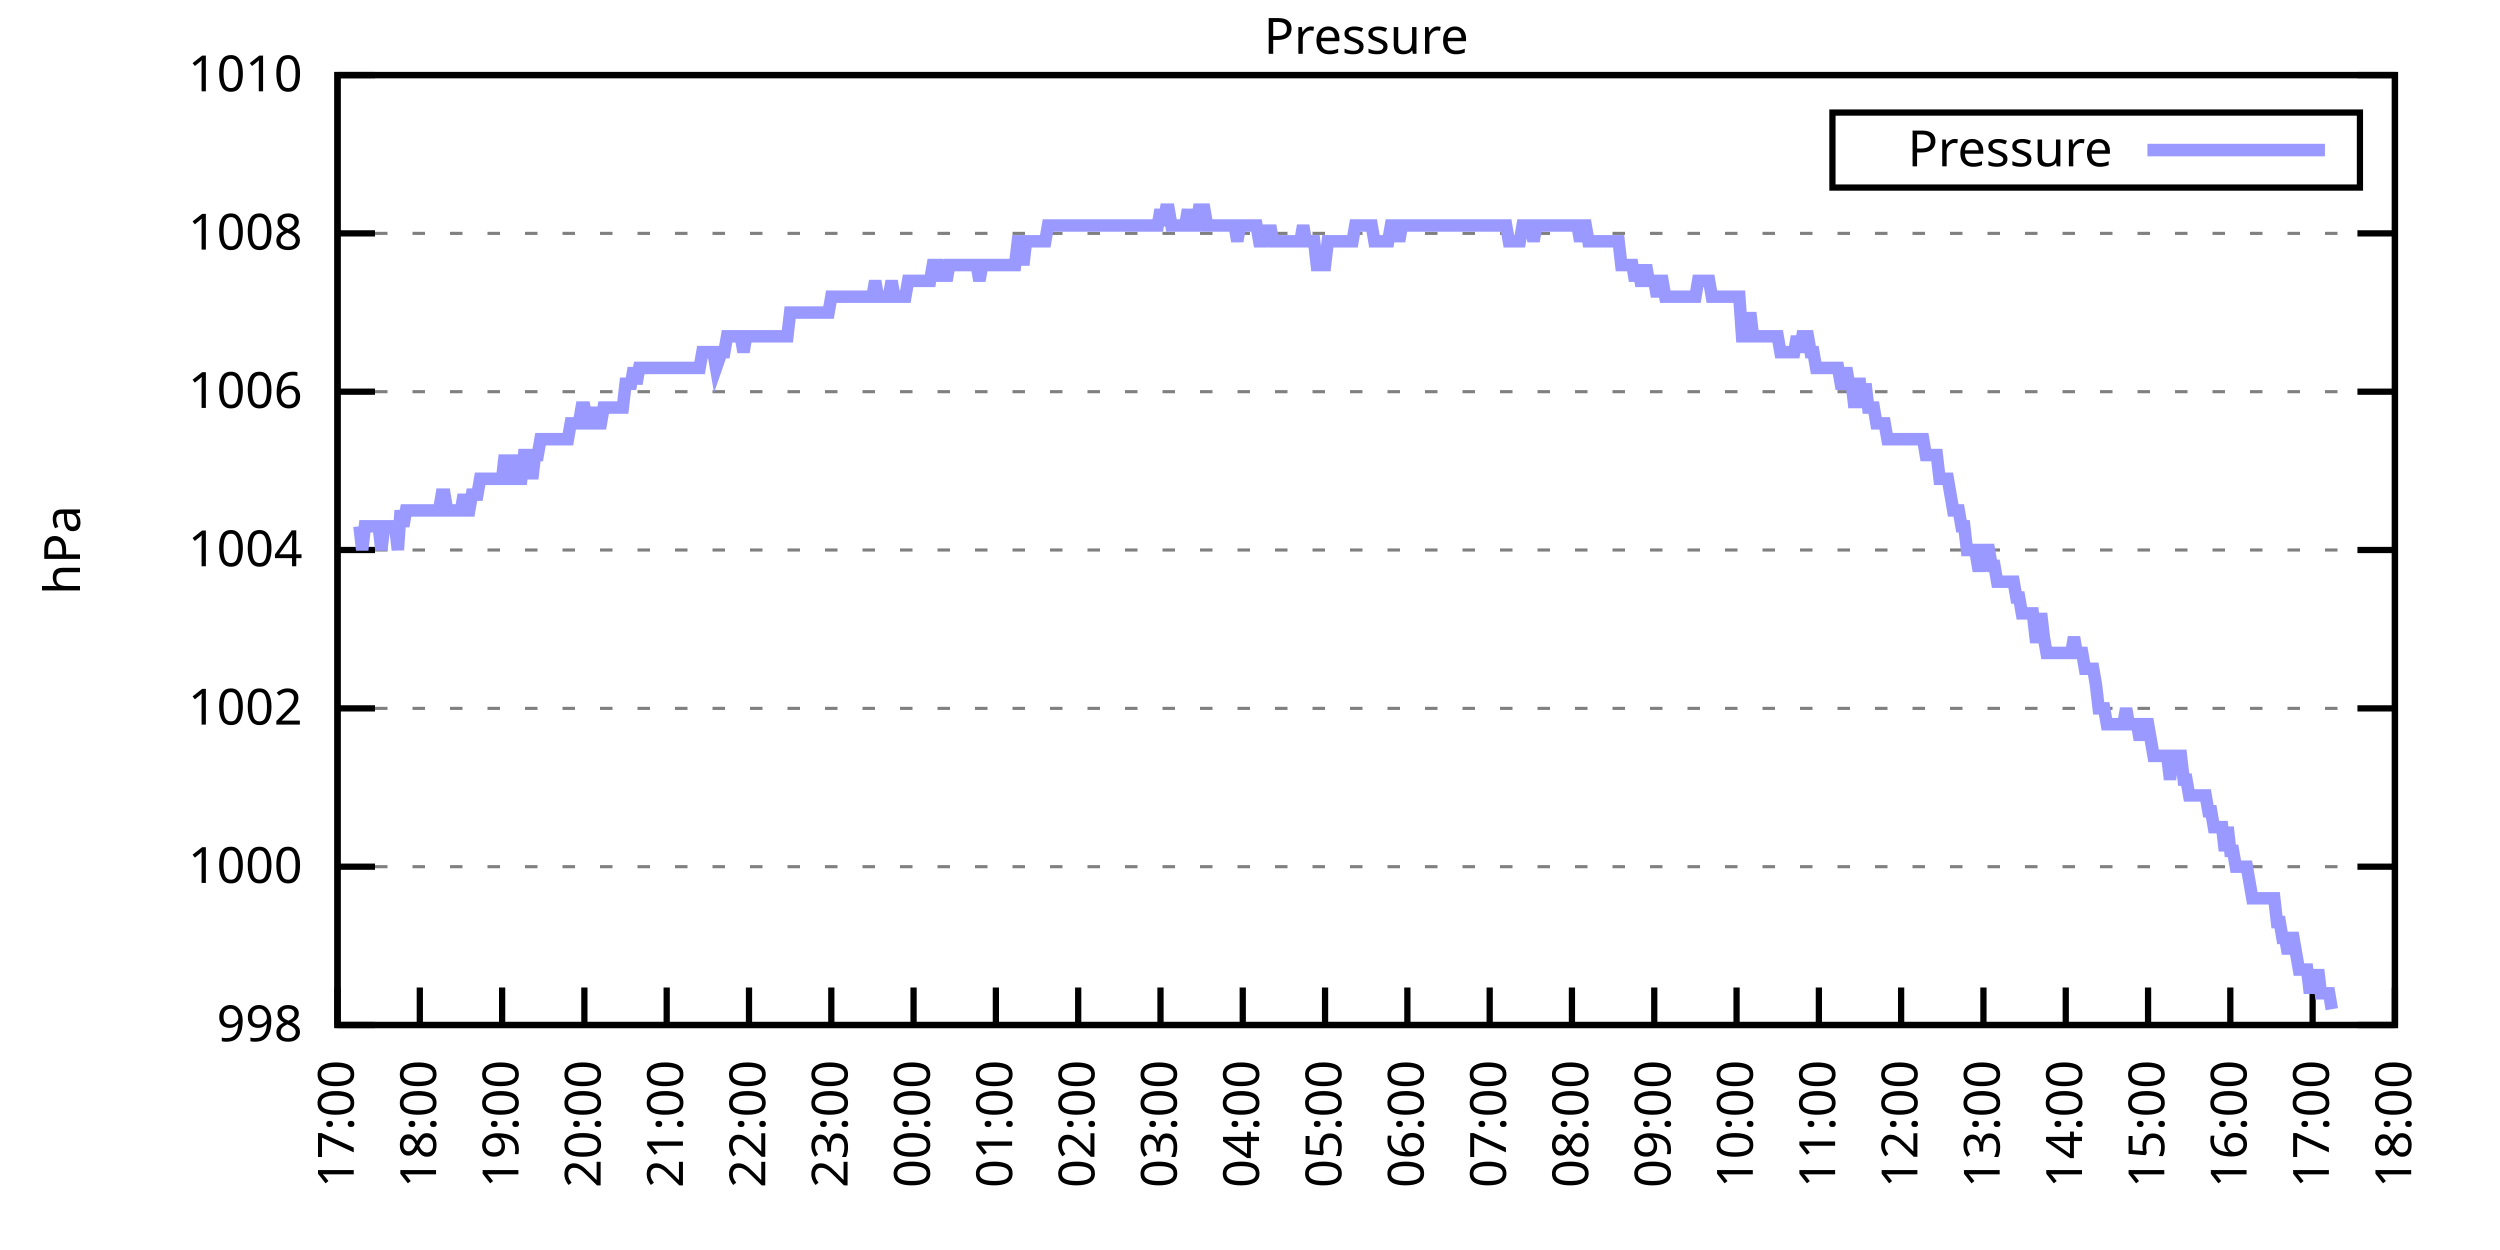
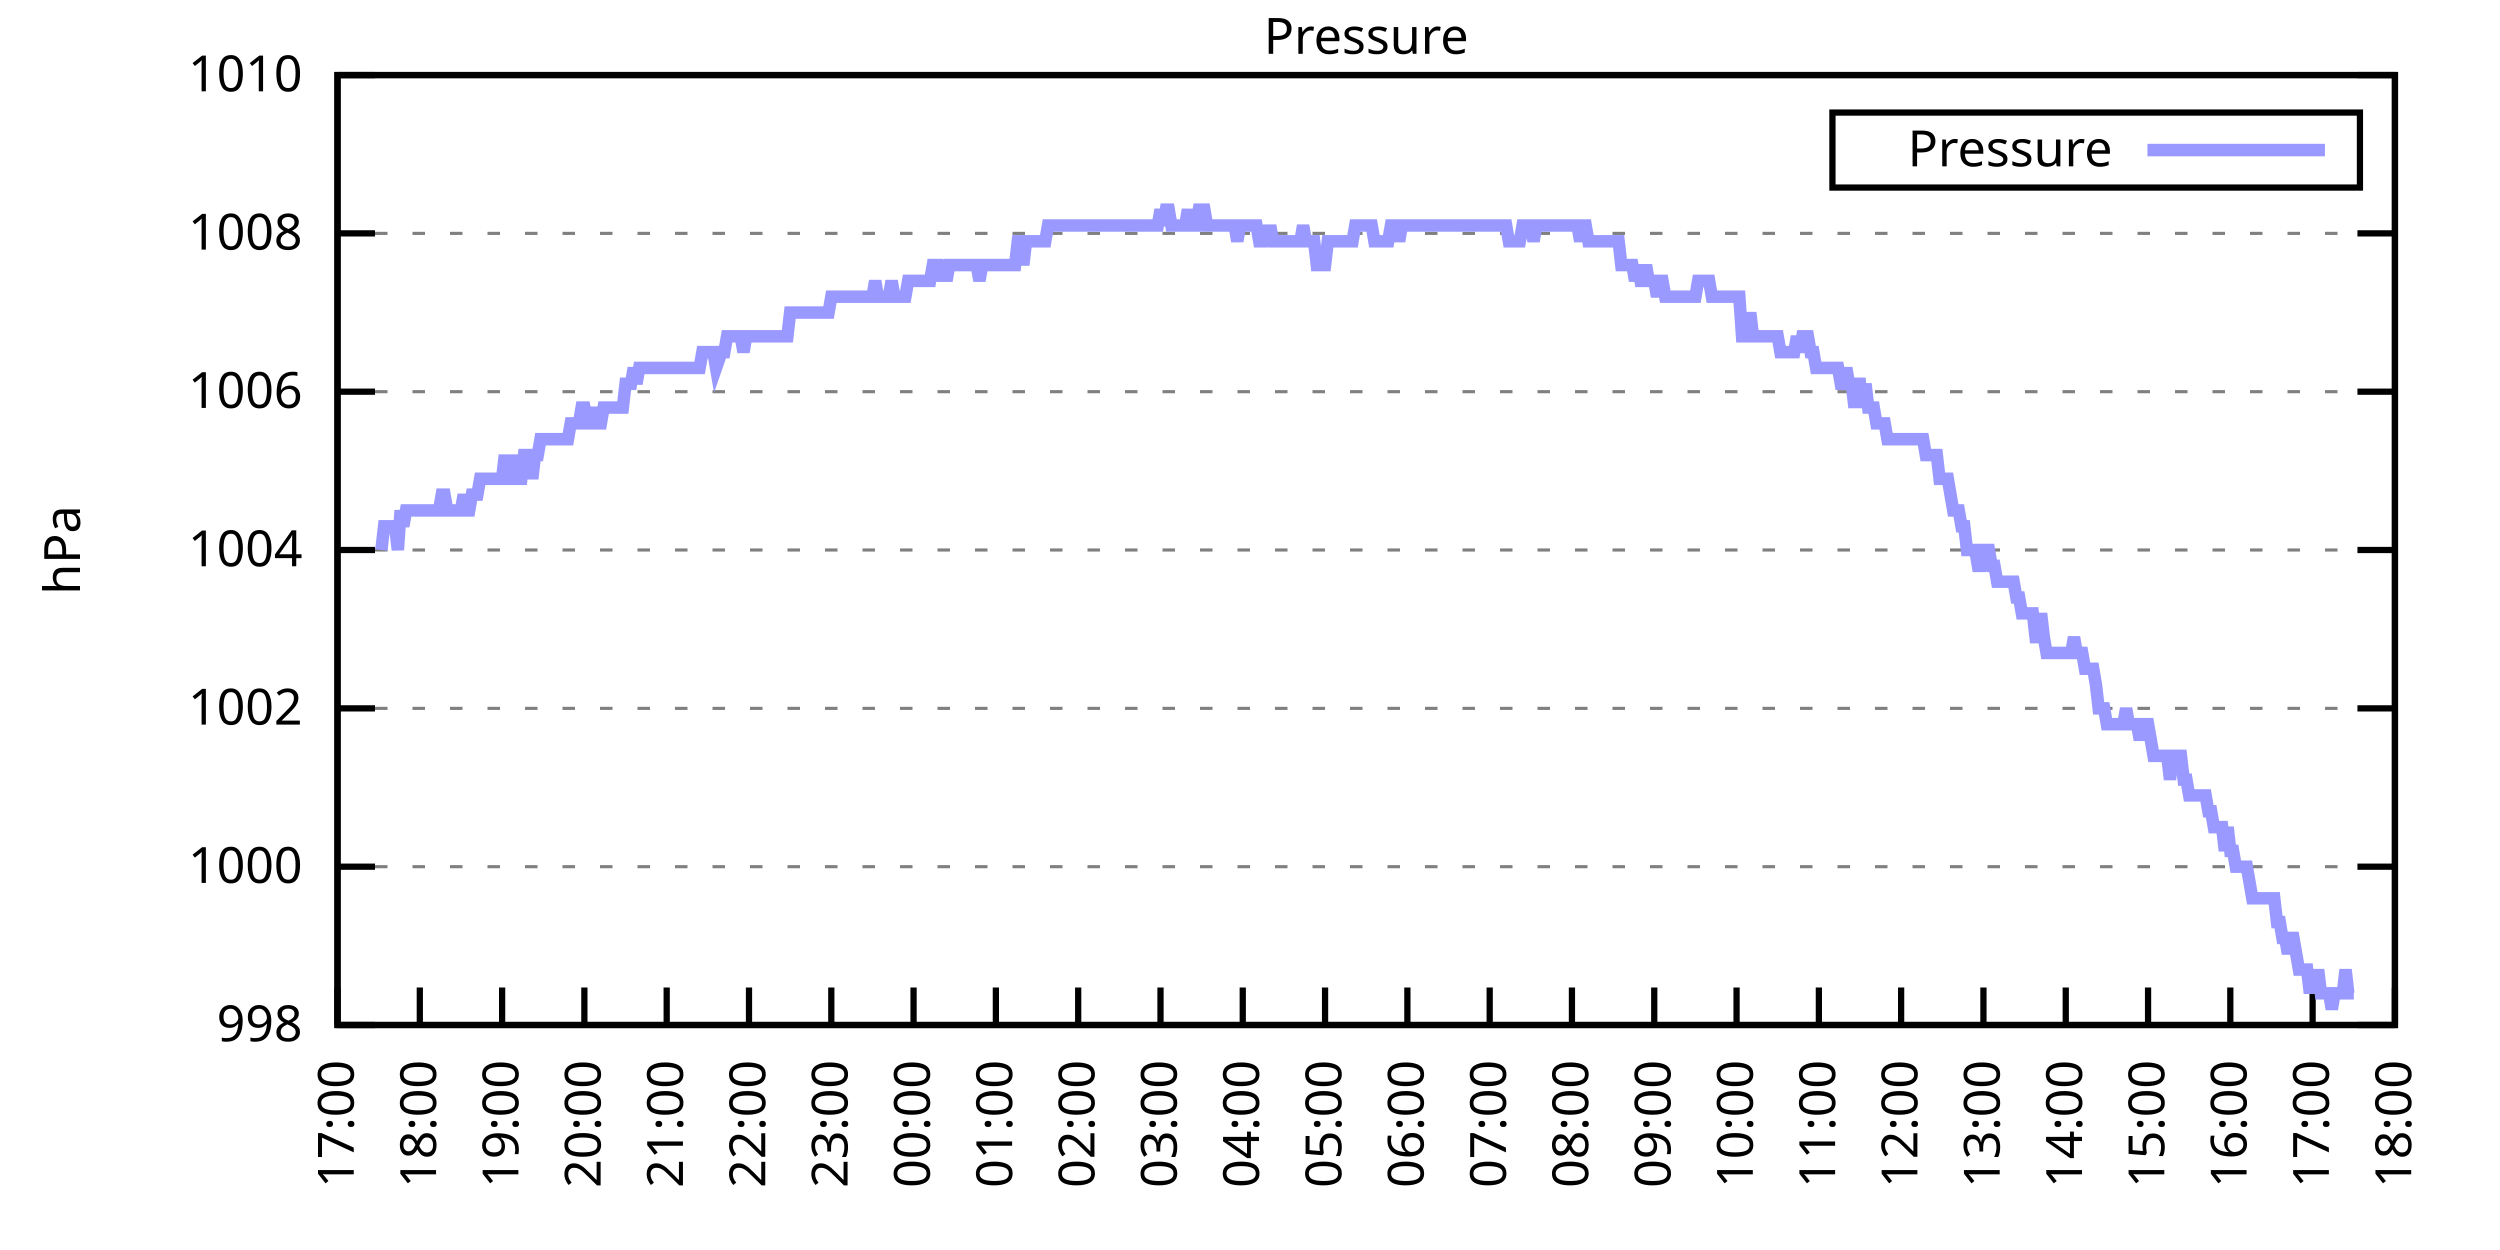
<svg xmlns="http://www.w3.org/2000/svg" xmlns:xlink="http://www.w3.org/1999/xlink" width="400" height="200" viewBox="0 0 400 200">
  <g id="gnuplot_canvas">
    <rect x="0" y="0" width="400" height="200" fill="none" />
    <defs>
      <circle id="gpDot" r="0.5" stroke-width="0.5" stroke="currentColor" />
      <path id="gpPt0" stroke-width="0.333" stroke="currentColor" d="M-1,0 h2 M0,-1 v2" />
      <path id="gpPt1" stroke-width="0.333" stroke="currentColor" d="M-1,-1 L1,1 M1,-1 L-1,1" />
      <path id="gpPt2" stroke-width="0.333" stroke="currentColor" d="M-1,0 L1,0 M0,-1 L0,1 M-1,-1 L1,1 M-1,1 L1,-1" />
      <rect id="gpPt3" stroke-width="0.333" stroke="currentColor" x="-1" y="-1" width="2" height="2" />
      <rect id="gpPt4" stroke-width="0.333" stroke="currentColor" fill="currentColor" x="-1" y="-1" width="2" height="2" />
      <circle id="gpPt5" stroke-width="0.333" stroke="currentColor" cx="0" cy="0" r="1" />
      <use xlink:href="#gpPt5" id="gpPt6" fill="currentColor" stroke="none" />
      <path id="gpPt7" stroke-width="0.333" stroke="currentColor" d="M0,-1.33 L-1.33,0.67 L1.33,0.67 z" />
      <use xlink:href="#gpPt7" id="gpPt8" fill="currentColor" stroke="none" />
      <use xlink:href="#gpPt7" id="gpPt9" stroke="currentColor" transform="rotate(180)" />
      <use xlink:href="#gpPt9" id="gpPt10" fill="currentColor" stroke="none" />
      <use xlink:href="#gpPt3" id="gpPt11" stroke="currentColor" transform="rotate(45)" />
      <use xlink:href="#gpPt11" id="gpPt12" fill="currentColor" stroke="none" />
      <path id="gpPt13" stroke-width="0.333" stroke="currentColor" d="M0,1.330 L1.265,0.411 L0.782,-1.067 L-0.782,-1.076 L-1.265,0.411 z" />
      <use xlink:href="#gpPt13" id="gpPt14" fill="currentColor" stroke="none" />
      <filter id="textbox" filterUnits="objectBoundingBox" x="0" y="0" height="1" width="1">
        <feFlood flood-color="white" flood-opacity="1" result="bgnd" />
        <feComposite in="SourceGraphic" in2="bgnd" operator="atop" />
      </filter>
      <filter id="greybox" filterUnits="objectBoundingBox" x="0" y="0" height="1" width="1">
        <feFlood flood-color="lightgrey" flood-opacity="1" result="grey" />
        <feComposite in="SourceGraphic" in2="grey" operator="atop" />
      </filter>
    </defs>
    <g fill="none" color="white" stroke="currentColor" stroke-width="1.00" stroke-linecap="butt" stroke-linejoin="miter">
</g>
    <g fill="none" color="black" stroke="currentColor" stroke-width="1.00" stroke-linecap="butt" stroke-linejoin="miter">
      <g stroke="none" shape-rendering="crispEdges">
        <polygon fill="rgb(255, 255, 255)" points="54.00,164.00 383.18,164.00 383.18,12.02 54.00,12.02 " />
      </g>
    </g>
    <g fill="none" color="black" stroke="currentColor" stroke-width="1.00" stroke-linecap="butt" stroke-linejoin="miter">
</g>
    <g fill="none" color="black" stroke="black" stroke-width="0.50" stroke-linecap="butt" stroke-linejoin="miter">
</g>
    <g fill="none" color="gray" stroke="currentColor" stroke-width="0.50" stroke-linecap="butt" stroke-linejoin="miter">
      <path stroke="gray" stroke-dasharray="2,4" class="gridline" d="M54.00,164.00 L383.19,164.00  " />
    </g>
    <g fill="none" color="gray" stroke="gray" stroke-width="1.00" stroke-linecap="butt" stroke-linejoin="miter">
</g>
    <g fill="none" color="black" stroke="currentColor" stroke-width="1.00" stroke-linecap="butt" stroke-linejoin="miter">
      <path stroke="black" d="M54.00,164.00 L60.00,164.00 M383.19,164.00 L377.19,164.00  " />
      <g transform="translate(48.40,166.60)" stroke="none" fill="black" font-family="Sans" font-size="8.00" text-anchor="end">
        <text>
          <tspan font-family="Sans"> 998</tspan>
        </text>
      </g>
    </g>
    <g fill="none" color="black" stroke="currentColor" stroke-width="1.00" stroke-linecap="butt" stroke-linejoin="miter">
</g>
    <g fill="none" color="black" stroke="black" stroke-width="0.50" stroke-linecap="butt" stroke-linejoin="miter">
</g>
    <g fill="none" color="gray" stroke="currentColor" stroke-width="0.50" stroke-linecap="butt" stroke-linejoin="miter">
      <path stroke="gray" stroke-dasharray="2,4" class="gridline" d="M54.00,138.67 L383.19,138.67  " />
    </g>
    <g fill="none" color="gray" stroke="gray" stroke-width="1.00" stroke-linecap="butt" stroke-linejoin="miter">
</g>
    <g fill="none" color="black" stroke="currentColor" stroke-width="1.00" stroke-linecap="butt" stroke-linejoin="miter">
      <path stroke="black" d="M54.00,138.67 L60.00,138.67 M383.19,138.67 L377.19,138.67  " />
      <g transform="translate(48.40,141.27)" stroke="none" fill="black" font-family="Sans" font-size="8.00" text-anchor="end">
        <text>
          <tspan font-family="Sans"> 1000</tspan>
        </text>
      </g>
    </g>
    <g fill="none" color="black" stroke="currentColor" stroke-width="1.00" stroke-linecap="butt" stroke-linejoin="miter">
</g>
    <g fill="none" color="black" stroke="black" stroke-width="0.50" stroke-linecap="butt" stroke-linejoin="miter">
</g>
    <g fill="none" color="gray" stroke="currentColor" stroke-width="0.50" stroke-linecap="butt" stroke-linejoin="miter">
      <path stroke="gray" stroke-dasharray="2,4" class="gridline" d="M54.00,113.34 L383.19,113.34  " />
    </g>
    <g fill="none" color="gray" stroke="gray" stroke-width="1.00" stroke-linecap="butt" stroke-linejoin="miter">
</g>
    <g fill="none" color="black" stroke="currentColor" stroke-width="1.00" stroke-linecap="butt" stroke-linejoin="miter">
      <path stroke="black" d="M54.00,113.34 L60.00,113.34 M383.19,113.34 L377.19,113.34  " />
      <g transform="translate(48.40,115.94)" stroke="none" fill="black" font-family="Sans" font-size="8.00" text-anchor="end">
        <text>
          <tspan font-family="Sans"> 1002</tspan>
        </text>
      </g>
    </g>
    <g fill="none" color="black" stroke="currentColor" stroke-width="1.00" stroke-linecap="butt" stroke-linejoin="miter">
</g>
    <g fill="none" color="black" stroke="black" stroke-width="0.50" stroke-linecap="butt" stroke-linejoin="miter">
</g>
    <g fill="none" color="gray" stroke="currentColor" stroke-width="0.50" stroke-linecap="butt" stroke-linejoin="miter">
      <path stroke="gray" stroke-dasharray="2,4" class="gridline" d="M54.00,88.00 L383.19,88.00  " />
    </g>
    <g fill="none" color="gray" stroke="gray" stroke-width="1.00" stroke-linecap="butt" stroke-linejoin="miter">
</g>
    <g fill="none" color="black" stroke="currentColor" stroke-width="1.00" stroke-linecap="butt" stroke-linejoin="miter">
      <path stroke="black" d="M54.00,88.00 L60.00,88.00 M383.19,88.00 L377.19,88.00  " />
      <g transform="translate(48.40,90.60)" stroke="none" fill="black" font-family="Sans" font-size="8.00" text-anchor="end">
        <text>
          <tspan font-family="Sans"> 1004</tspan>
        </text>
      </g>
    </g>
    <g fill="none" color="black" stroke="currentColor" stroke-width="1.00" stroke-linecap="butt" stroke-linejoin="miter">
</g>
    <g fill="none" color="black" stroke="black" stroke-width="0.50" stroke-linecap="butt" stroke-linejoin="miter">
</g>
    <g fill="none" color="gray" stroke="currentColor" stroke-width="0.50" stroke-linecap="butt" stroke-linejoin="miter">
      <path stroke="gray" stroke-dasharray="2,4" class="gridline" d="M54.00,62.67 L383.19,62.67  " />
    </g>
    <g fill="none" color="gray" stroke="gray" stroke-width="1.00" stroke-linecap="butt" stroke-linejoin="miter">
</g>
    <g fill="none" color="black" stroke="currentColor" stroke-width="1.00" stroke-linecap="butt" stroke-linejoin="miter">
      <path stroke="black" d="M54.00,62.67 L60.00,62.67 M383.19,62.67 L377.19,62.67  " />
      <g transform="translate(48.40,65.27)" stroke="none" fill="black" font-family="Sans" font-size="8.00" text-anchor="end">
        <text>
          <tspan font-family="Sans"> 1006</tspan>
        </text>
      </g>
    </g>
    <g fill="none" color="black" stroke="currentColor" stroke-width="1.00" stroke-linecap="butt" stroke-linejoin="miter">
</g>
    <g fill="none" color="black" stroke="black" stroke-width="0.50" stroke-linecap="butt" stroke-linejoin="miter">
</g>
    <g fill="none" color="gray" stroke="currentColor" stroke-width="0.50" stroke-linecap="butt" stroke-linejoin="miter">
      <path stroke="gray" stroke-dasharray="2,4" class="gridline" d="M54.00,37.34 L383.19,37.34  " />
    </g>
    <g fill="none" color="gray" stroke="gray" stroke-width="1.00" stroke-linecap="butt" stroke-linejoin="miter">
</g>
    <g fill="none" color="black" stroke="currentColor" stroke-width="1.00" stroke-linecap="butt" stroke-linejoin="miter">
      <path stroke="black" d="M54.00,37.34 L60.00,37.34 M383.19,37.34 L377.19,37.34  " />
      <g transform="translate(48.40,39.94)" stroke="none" fill="black" font-family="Sans" font-size="8.00" text-anchor="end">
        <text>
          <tspan font-family="Sans"> 1008</tspan>
        </text>
      </g>
    </g>
    <g fill="none" color="black" stroke="currentColor" stroke-width="1.00" stroke-linecap="butt" stroke-linejoin="miter">
</g>
    <g fill="none" color="black" stroke="black" stroke-width="0.50" stroke-linecap="butt" stroke-linejoin="miter">
</g>
    <g fill="none" color="gray" stroke="currentColor" stroke-width="0.50" stroke-linecap="butt" stroke-linejoin="miter">
      <path stroke="gray" stroke-dasharray="2,4" class="gridline" d="M54.00,12.01 L383.19,12.01  " />
    </g>
    <g fill="none" color="gray" stroke="gray" stroke-width="1.00" stroke-linecap="butt" stroke-linejoin="miter">
</g>
    <g fill="none" color="black" stroke="currentColor" stroke-width="1.00" stroke-linecap="butt" stroke-linejoin="miter">
      <path stroke="black" d="M54.00,12.01 L60.00,12.01 M383.19,12.01 L377.19,12.01  " />
      <g transform="translate(48.40,14.61)" stroke="none" fill="black" font-family="Sans" font-size="8.00" text-anchor="end">
        <text>
          <tspan font-family="Sans"> 1010</tspan>
        </text>
      </g>
    </g>
    <g fill="none" color="black" stroke="currentColor" stroke-width="1.00" stroke-linecap="butt" stroke-linejoin="miter">
      <path stroke="black" d="M54.00,164.00 L54.00,158.00  " />
      <g transform="translate(56.60,169.60) rotate(270.00)" stroke="none" fill="black" font-family="Sans" font-size="8.00" text-anchor="end">
        <text>
          <tspan font-family="Sans">17:00</tspan>
        </text>
      </g>
    </g>
    <g fill="none" color="black" stroke="currentColor" stroke-width="1.00" stroke-linecap="butt" stroke-linejoin="miter">
      <path stroke="black" d="M67.17,164.00 L67.17,158.00  " />
      <g transform="translate(69.77,169.60) rotate(270.00)" stroke="none" fill="black" font-family="Sans" font-size="8.00" text-anchor="end">
        <text>
          <tspan font-family="Sans">18:00</tspan>
        </text>
      </g>
    </g>
    <g fill="none" color="black" stroke="currentColor" stroke-width="1.00" stroke-linecap="butt" stroke-linejoin="miter">
      <path stroke="black" d="M80.34,164.00 L80.34,158.00  " />
      <g transform="translate(82.94,169.60) rotate(270.00)" stroke="none" fill="black" font-family="Sans" font-size="8.00" text-anchor="end">
        <text>
          <tspan font-family="Sans">19:00</tspan>
        </text>
      </g>
    </g>
    <g fill="none" color="black" stroke="currentColor" stroke-width="1.00" stroke-linecap="butt" stroke-linejoin="miter">
      <path stroke="black" d="M93.50,164.00 L93.50,158.00  " />
      <g transform="translate(96.10,169.60) rotate(270.00)" stroke="none" fill="black" font-family="Sans" font-size="8.00" text-anchor="end">
        <text>
          <tspan font-family="Sans">20:00</tspan>
        </text>
      </g>
    </g>
    <g fill="none" color="black" stroke="currentColor" stroke-width="1.00" stroke-linecap="butt" stroke-linejoin="miter">
      <path stroke="black" d="M106.67,164.00 L106.67,158.00  " />
      <g transform="translate(109.27,169.60) rotate(270.00)" stroke="none" fill="black" font-family="Sans" font-size="8.00" text-anchor="end">
        <text>
          <tspan font-family="Sans">21:00</tspan>
        </text>
      </g>
    </g>
    <g fill="none" color="black" stroke="currentColor" stroke-width="1.00" stroke-linecap="butt" stroke-linejoin="miter">
      <path stroke="black" d="M119.84,164.00 L119.84,158.00  " />
      <g transform="translate(122.44,169.60) rotate(270.00)" stroke="none" fill="black" font-family="Sans" font-size="8.00" text-anchor="end">
        <text>
          <tspan font-family="Sans">22:00</tspan>
        </text>
      </g>
    </g>
    <g fill="none" color="black" stroke="currentColor" stroke-width="1.00" stroke-linecap="butt" stroke-linejoin="miter">
      <path stroke="black" d="M133.01,164.00 L133.01,158.00  " />
      <g transform="translate(135.61,169.60) rotate(270.00)" stroke="none" fill="black" font-family="Sans" font-size="8.00" text-anchor="end">
        <text>
          <tspan font-family="Sans">23:00</tspan>
        </text>
      </g>
    </g>
    <g fill="none" color="black" stroke="currentColor" stroke-width="1.00" stroke-linecap="butt" stroke-linejoin="miter">
      <path stroke="black" d="M146.17,164.00 L146.17,158.00  " />
      <g transform="translate(148.77,169.60) rotate(270.00)" stroke="none" fill="black" font-family="Sans" font-size="8.00" text-anchor="end">
        <text>
          <tspan font-family="Sans">00:00</tspan>
        </text>
      </g>
    </g>
    <g fill="none" color="black" stroke="currentColor" stroke-width="1.00" stroke-linecap="butt" stroke-linejoin="miter">
      <path stroke="black" d="M159.34,164.00 L159.34,158.00  " />
      <g transform="translate(161.94,169.60) rotate(270.00)" stroke="none" fill="black" font-family="Sans" font-size="8.00" text-anchor="end">
        <text>
          <tspan font-family="Sans">01:00</tspan>
        </text>
      </g>
    </g>
    <g fill="none" color="black" stroke="currentColor" stroke-width="1.00" stroke-linecap="butt" stroke-linejoin="miter">
      <path stroke="black" d="M172.51,164.00 L172.51,158.00  " />
      <g transform="translate(175.11,169.60) rotate(270.00)" stroke="none" fill="black" font-family="Sans" font-size="8.00" text-anchor="end">
        <text>
          <tspan font-family="Sans">02:00</tspan>
        </text>
      </g>
    </g>
    <g fill="none" color="black" stroke="currentColor" stroke-width="1.00" stroke-linecap="butt" stroke-linejoin="miter">
      <path stroke="black" d="M185.68,164.00 L185.68,158.00  " />
      <g transform="translate(188.28,169.60) rotate(270.00)" stroke="none" fill="black" font-family="Sans" font-size="8.00" text-anchor="end">
        <text>
          <tspan font-family="Sans">03:00</tspan>
        </text>
      </g>
    </g>
    <g fill="none" color="black" stroke="currentColor" stroke-width="1.00" stroke-linecap="butt" stroke-linejoin="miter">
      <path stroke="black" d="M198.84,164.00 L198.84,158.00  " />
      <g transform="translate(201.44,169.60) rotate(270.00)" stroke="none" fill="black" font-family="Sans" font-size="8.00" text-anchor="end">
        <text>
          <tspan font-family="Sans">04:00</tspan>
        </text>
      </g>
    </g>
    <g fill="none" color="black" stroke="currentColor" stroke-width="1.00" stroke-linecap="butt" stroke-linejoin="miter">
      <path stroke="black" d="M212.01,164.00 L212.01,158.00  " />
      <g transform="translate(214.61,169.60) rotate(270.00)" stroke="none" fill="black" font-family="Sans" font-size="8.00" text-anchor="end">
        <text>
          <tspan font-family="Sans">05:00</tspan>
        </text>
      </g>
    </g>
    <g fill="none" color="black" stroke="currentColor" stroke-width="1.00" stroke-linecap="butt" stroke-linejoin="miter">
      <path stroke="black" d="M225.18,164.00 L225.18,158.00  " />
      <g transform="translate(227.78,169.60) rotate(270.00)" stroke="none" fill="black" font-family="Sans" font-size="8.00" text-anchor="end">
        <text>
          <tspan font-family="Sans">06:00</tspan>
        </text>
      </g>
    </g>
    <g fill="none" color="black" stroke="currentColor" stroke-width="1.00" stroke-linecap="butt" stroke-linejoin="miter">
      <path stroke="black" d="M238.35,164.00 L238.35,158.00  " />
      <g transform="translate(240.95,169.60) rotate(270.00)" stroke="none" fill="black" font-family="Sans" font-size="8.00" text-anchor="end">
        <text>
          <tspan font-family="Sans">07:00</tspan>
        </text>
      </g>
    </g>
    <g fill="none" color="black" stroke="currentColor" stroke-width="1.00" stroke-linecap="butt" stroke-linejoin="miter">
      <path stroke="black" d="M251.51,164.00 L251.51,158.00  " />
      <g transform="translate(254.11,169.60) rotate(270.00)" stroke="none" fill="black" font-family="Sans" font-size="8.00" text-anchor="end">
        <text>
          <tspan font-family="Sans">08:00</tspan>
        </text>
      </g>
    </g>
    <g fill="none" color="black" stroke="currentColor" stroke-width="1.00" stroke-linecap="butt" stroke-linejoin="miter">
      <path stroke="black" d="M264.68,164.00 L264.68,158.00  " />
      <g transform="translate(267.28,169.60) rotate(270.00)" stroke="none" fill="black" font-family="Sans" font-size="8.00" text-anchor="end">
        <text>
          <tspan font-family="Sans">09:00</tspan>
        </text>
      </g>
    </g>
    <g fill="none" color="black" stroke="currentColor" stroke-width="1.00" stroke-linecap="butt" stroke-linejoin="miter">
      <path stroke="black" d="M277.85,164.00 L277.85,158.00  " />
      <g transform="translate(280.45,169.60) rotate(270.00)" stroke="none" fill="black" font-family="Sans" font-size="8.00" text-anchor="end">
        <text>
          <tspan font-family="Sans">10:00</tspan>
        </text>
      </g>
    </g>
    <g fill="none" color="black" stroke="currentColor" stroke-width="1.00" stroke-linecap="butt" stroke-linejoin="miter">
      <path stroke="black" d="M291.02,164.00 L291.02,158.00  " />
      <g transform="translate(293.62,169.60) rotate(270.00)" stroke="none" fill="black" font-family="Sans" font-size="8.00" text-anchor="end">
        <text>
          <tspan font-family="Sans">11:00</tspan>
        </text>
      </g>
    </g>
    <g fill="none" color="black" stroke="currentColor" stroke-width="1.00" stroke-linecap="butt" stroke-linejoin="miter">
      <path stroke="black" d="M304.18,164.00 L304.18,158.00  " />
      <g transform="translate(306.78,169.60) rotate(270.00)" stroke="none" fill="black" font-family="Sans" font-size="8.00" text-anchor="end">
        <text>
          <tspan font-family="Sans">12:00</tspan>
        </text>
      </g>
    </g>
    <g fill="none" color="black" stroke="currentColor" stroke-width="1.00" stroke-linecap="butt" stroke-linejoin="miter">
      <path stroke="black" d="M317.35,164.00 L317.35,158.00  " />
      <g transform="translate(319.95,169.60) rotate(270.00)" stroke="none" fill="black" font-family="Sans" font-size="8.00" text-anchor="end">
        <text>
          <tspan font-family="Sans">13:00</tspan>
        </text>
      </g>
    </g>
    <g fill="none" color="black" stroke="currentColor" stroke-width="1.00" stroke-linecap="butt" stroke-linejoin="miter">
      <path stroke="black" d="M330.52,164.00 L330.52,158.00  " />
      <g transform="translate(333.12,169.60) rotate(270.00)" stroke="none" fill="black" font-family="Sans" font-size="8.00" text-anchor="end">
        <text>
          <tspan font-family="Sans">14:00</tspan>
        </text>
      </g>
    </g>
    <g fill="none" color="black" stroke="currentColor" stroke-width="1.00" stroke-linecap="butt" stroke-linejoin="miter">
      <path stroke="black" d="M343.69,164.00 L343.69,158.00  " />
      <g transform="translate(346.29,169.60) rotate(270.00)" stroke="none" fill="black" font-family="Sans" font-size="8.00" text-anchor="end">
        <text>
          <tspan font-family="Sans">15:00</tspan>
        </text>
      </g>
    </g>
    <g fill="none" color="black" stroke="currentColor" stroke-width="1.00" stroke-linecap="butt" stroke-linejoin="miter">
      <path stroke="black" d="M356.85,164.00 L356.85,158.00  " />
      <g transform="translate(359.45,169.60) rotate(270.00)" stroke="none" fill="black" font-family="Sans" font-size="8.00" text-anchor="end">
        <text>
          <tspan font-family="Sans">16:00</tspan>
        </text>
      </g>
    </g>
    <g fill="none" color="black" stroke="currentColor" stroke-width="1.00" stroke-linecap="butt" stroke-linejoin="miter">
      <path stroke="black" d="M370.02,164.00 L370.02,158.00  " />
      <g transform="translate(372.62,169.60) rotate(270.00)" stroke="none" fill="black" font-family="Sans" font-size="8.00" text-anchor="end">
        <text>
          <tspan font-family="Sans">17:00</tspan>
        </text>
      </g>
    </g>
    <g fill="none" color="black" stroke="currentColor" stroke-width="1.00" stroke-linecap="butt" stroke-linejoin="miter">
      <path stroke="black" d="M383.19,164.00 L383.19,158.00  " />
      <g transform="translate(385.79,169.60) rotate(270.00)" stroke="none" fill="black" font-family="Sans" font-size="8.00" text-anchor="end">
        <text>
          <tspan font-family="Sans">18:00</tspan>
        </text>
      </g>
    </g>
    <g fill="none" color="black" stroke="currentColor" stroke-width="1.00" stroke-linecap="butt" stroke-linejoin="miter">
</g>
    <g fill="none" color="black" stroke="currentColor" stroke-width="1.00" stroke-linecap="butt" stroke-linejoin="miter">
      <path stroke="black" d="M54.00,12.01 L54.00,164.00 L383.19,164.00 L383.19,12.01 L54.00,12.01 Z  " />
    </g>
    <g fill="none" color="black" stroke="currentColor" stroke-width="1.00" stroke-linecap="butt" stroke-linejoin="miter">
</g>
    <g fill="none" color="black" stroke="currentColor" stroke-width="1.00" stroke-linecap="butt" stroke-linejoin="miter">
      <path stroke="black" d="M293.19,30.01 L293.19,18.01 L377.59,18.01 L377.59,30.01 L293.19,30.01 Z  " />
    </g>
    <g id="Pressure_plot_1">
      <g fill="none" color="white" stroke="black" stroke-width="2.00" stroke-linecap="butt" stroke-linejoin="miter">
</g>
      <g fill="none" color="black" stroke="currentColor" stroke-width="2.00" stroke-linecap="butt" stroke-linejoin="miter">
        <g transform="translate(337.99,26.61)" stroke="none" fill="black" font-family="Sans" font-size="8.00" text-anchor="end">
          <text>
            <tspan font-family="Sans">Pressure</tspan>
          </text>
        </g>
      </g>
      <g fill="none" color="black" stroke="currentColor" stroke-width="2.00" stroke-linecap="butt" stroke-linejoin="miter">
-         <path stroke="rgb(153, 153, 255)" d="M343.59,24.01 L371.99,24.01 M57.51,84.21 L57.95,88.00 L58.39,84.21 L58.83,84.21 L59.27,84.21 L59.71,84.21   L60.14,84.21 L60.58,84.21 L61.02,88.00 L61.46,84.21 L61.90,84.21 L62.34,84.21 L62.78,84.21 L63.22,84.21   L63.66,88.00 L64.10,81.67 L64.53,84.21 L64.97,81.67 L65.41,81.67 L65.85,81.67 L66.29,81.67 L66.73,81.67   L67.17,81.67 L67.61,81.67 L68.05,81.67 L68.48,81.67 L68.92,81.67 L69.36,81.67 L69.80,81.67 L70.24,81.67   L70.68,79.14 L71.12,79.14 L71.56,81.67 L72.00,81.67 L72.43,81.67 L72.87,81.67 L73.31,81.67 L73.75,81.67   L74.19,79.14 L74.63,81.67 L75.07,81.67 L75.51,79.14 L75.95,79.14 L76.38,79.14 L76.82,76.61 L77.26,76.61   L77.70,76.61 L78.14,76.61 L78.58,76.61 L79.02,76.61 L79.46,76.61 L79.90,76.61 L80.34,76.61 L80.77,72.81   L81.21,76.61 L81.65,76.61 L82.09,72.81 L82.53,76.61 L82.97,76.61 L83.41,76.61 L83.85,72.81 L84.29,72.81   L84.72,72.81 L85.16,76.61 L85.60,72.81 L86.04,72.81 L86.48,70.27 L86.92,70.27 L87.36,70.27 L87.80,70.27   L88.24,70.27 L88.67,70.27 L89.11,70.27 L89.55,70.27 L89.99,70.27 L90.43,70.27 L90.87,70.27 L91.31,67.74   L91.75,67.74 L92.19,67.74 L92.62,67.74 L93.06,65.21 L93.50,65.21 L93.94,67.74 L94.38,67.74 L94.82,67.74   L95.26,65.21 L95.70,67.74 L96.14,67.74 L96.58,65.21 L97.01,65.21 L97.45,65.21 L97.89,65.21 L98.33,65.21   L98.77,65.21 L99.21,65.21 L99.65,65.21 L100.09,61.41 L100.53,61.41 L100.96,61.41 L101.40,58.87 L101.84,61.41   L102.28,58.87 L102.72,58.87 L103.16,58.87 L103.60,58.87 L104.04,58.87 L104.48,58.87 L104.91,58.87 L105.35,58.87   L105.79,58.87 L106.23,58.87 L106.67,58.87 L107.11,58.87 L107.55,58.87 L107.99,58.87 L108.43,58.87 L108.87,58.87   L109.30,58.87 L109.74,58.87 L110.18,58.87 L110.62,58.87 L111.06,58.87 L111.50,58.87 L111.94,58.87 L112.38,56.34   L112.82,56.34 L113.25,56.34 L113.69,56.34 L114.13,56.34 L114.57,58.87 L115.45,56.34 L115.89,56.34 L116.33,53.81   L116.77,53.81 L117.20,53.81 L117.64,53.81 L118.08,53.81 L118.52,53.81 L118.96,56.34 L119.40,53.81 L119.84,53.81   L120.28,53.81 L120.72,53.81 L121.15,53.81 L121.59,53.81 L122.03,53.81 L122.47,53.81 L122.91,53.81 L123.35,53.81   L123.79,53.81 L124.23,53.81 L124.67,53.81 L125.11,53.81 L125.54,53.81 L125.98,53.81 L126.42,50.01 L126.86,50.01   L127.30,50.01 L127.74,50.01 L128.18,50.01 L128.62,50.01 L129.06,50.01 L129.49,50.01 L129.93,50.01 L130.37,50.01   L130.81,50.01 L131.25,50.01 L131.69,50.01 L132.13,50.01 L132.57,50.01 L133.01,47.47 L133.44,47.47 L133.88,47.47   L134.32,47.47 L134.76,47.47 L135.20,47.47 L135.64,47.47 L136.08,47.47 L136.52,47.47 L136.96,47.47 L137.39,47.47   L137.83,47.47 L138.27,47.47 L138.71,47.47 L139.15,47.47 L139.59,47.47 L140.03,44.94 L140.47,47.47 L140.91,47.47   L141.35,47.47 L141.78,47.47 L142.22,47.47 L142.66,44.94 L143.10,47.47 L143.54,47.47 L143.98,47.47 L144.42,47.47   L144.86,47.47 L145.30,44.94 L145.73,44.94 L146.17,44.94 L146.61,44.94 L147.05,44.94 L147.49,44.94 L147.93,44.94   L148.37,44.94 L148.81,44.94 L149.25,42.41 L149.68,42.41 L150.12,42.41 L150.56,44.94 L151.00,42.41 L151.44,44.94   L151.88,42.41 L152.32,42.41 L152.76,42.41 L153.20,42.41 L153.63,42.41 L154.07,42.41 L154.51,42.41 L154.95,42.41   L155.39,42.41 L155.83,42.41 L156.27,42.41 L156.71,44.94 L157.15,42.41 L157.59,42.41 L158.02,42.41 L158.46,42.41   L158.90,42.41 L159.34,42.41 L159.78,42.41 L160.22,42.41 L160.66,42.41 L161.10,42.41 L161.54,42.41 L161.97,42.41   L162.41,42.41 L162.85,38.61 L163.29,38.61 L163.73,42.41 L164.17,38.61 L164.61,38.61 L165.05,38.61 L165.49,38.61   L165.92,38.61 L166.36,38.61 L166.80,38.61 L167.24,38.61 L167.68,36.08 L168.12,36.08 L168.56,36.08 L169.00,36.08   L169.44,36.08 L169.87,36.08 L170.31,36.08 L170.75,36.08 L171.19,36.08 L171.63,36.08 L172.07,36.08 L172.51,36.08   L172.95,36.08 L173.39,36.08 L173.83,36.08 L174.26,36.08 L174.70,36.08 L175.14,36.08 L175.58,36.08 L176.02,36.08   L176.46,36.08 L176.90,36.08 L177.34,36.08 L177.78,36.08 L178.21,36.08 L178.65,36.08 L179.09,36.08 L179.53,36.08   L179.97,36.08 L180.41,36.08 L180.85,36.08 L181.29,36.08 L181.73,36.08 L182.16,36.08 L182.60,36.08 L183.04,36.08   L183.48,36.08 L183.92,36.08 L184.36,36.08 L184.80,36.08 L185.24,36.08 L185.68,33.54 L186.11,36.08 L186.55,33.54   L186.99,33.54 L187.43,36.08 L187.87,36.08 L188.31,36.08 L188.75,36.08 L189.19,36.08 L189.63,36.08 L190.07,33.54   L190.50,36.08 L190.94,36.08 L191.38,36.08 L191.82,33.54 L192.26,33.54 L192.70,33.54 L193.14,36.08 L193.58,36.08   L194.02,36.08 L194.45,36.08 L194.89,36.08 L195.33,36.08 L195.77,36.08 L196.21,36.08 L196.65,36.08 L197.09,36.08   L197.53,36.08 L197.97,38.61 L198.40,36.08 L198.84,36.08 L199.28,36.08 L199.72,36.08 L200.16,36.08 L200.60,36.08   L201.04,36.08 L201.48,38.61 L201.92,38.61 L202.35,36.08 L202.79,38.61 L203.23,36.08 L203.67,38.61 L204.11,38.61   L204.55,38.61 L204.99,38.61 L205.43,38.61 L205.87,38.61 L206.31,38.61 L206.74,38.61 L207.18,38.61 L207.62,38.61   L208.06,38.61 L208.50,36.08 L208.94,38.61 L209.38,38.61 L209.82,38.61 L210.26,38.61 L210.69,42.41 L211.13,42.41   L211.57,42.41 L212.01,42.41 L212.45,38.61 L212.89,38.61 L213.33,38.61 L213.77,38.61 L214.21,38.61 L214.64,38.61   L215.08,38.61 L215.52,38.61 L215.96,38.61 L216.40,38.61 L216.84,36.08 L217.28,36.08 L217.72,36.08 L218.16,36.08   L218.60,36.08 L219.03,36.08 L219.47,36.08 L219.91,38.61 L220.35,38.61 L220.79,38.61 L221.23,38.61 L221.67,38.61   L222.11,38.61 L222.55,36.08 L222.98,36.08 L223.42,36.08 L223.86,38.61 L224.30,36.08 L224.74,36.08 L225.18,36.08   L225.62,36.08 L226.06,36.08 L226.50,36.08 L226.93,36.08 L227.37,36.08 L227.81,36.08 L228.25,36.08 L228.69,36.08   L229.13,36.08 L229.57,36.08 L230.01,36.08 L230.45,36.08 L230.88,36.08 L231.32,36.08 L231.76,36.08 L232.20,36.08   L232.64,36.08 L233.08,36.08 L233.52,36.08 L233.96,36.08 L234.40,36.08 L234.84,36.08 L235.27,36.08 L235.71,36.08   L236.15,36.08 L236.59,36.08 L237.03,36.08 L237.47,36.08 L237.91,36.08 L238.35,36.08 L238.79,36.08 L239.22,36.08   L239.66,36.08 L240.10,36.08 L240.54,36.08 L240.98,36.08 L241.42,38.61 L241.86,38.61 L242.30,38.61 L242.74,38.61   L243.17,38.61 L243.61,36.08 L244.05,36.08 L244.49,36.08 L244.93,36.08 L245.37,38.61 L245.81,36.08 L246.25,36.08   L246.69,36.08 L247.12,36.08 L247.56,36.08 L248.00,36.08 L248.44,36.08 L248.88,36.08 L249.32,36.08 L249.76,36.08   L250.20,36.08 L250.64,36.08 L251.08,36.08 L251.51,36.08 L251.95,36.08 L252.39,36.08 L252.83,38.61 L253.27,36.08   L253.71,36.08 L254.15,38.61 L254.59,38.61 L255.03,38.61 L255.46,38.61 L255.90,38.61 L256.34,38.61 L256.78,38.61   L257.22,38.61 L257.66,38.61 L258.10,38.61 L258.54,38.61 L258.98,38.61 L259.41,42.41 L259.85,42.41 L260.29,42.41   L260.73,42.41 L261.17,42.41 L261.61,44.94 L262.05,42.41 L262.49,44.94 L262.93,44.94 L263.36,42.41 L263.80,44.94   L264.24,44.94 L264.68,44.94 L265.12,47.47 L265.56,44.94 L266.00,44.94 L266.44,47.47 L266.88,47.47 L267.32,47.47   L267.75,47.47 L268.19,47.47 L268.63,47.47 L269.07,47.47 L269.51,47.47 L269.95,47.47 L270.39,47.47 L270.83,47.47   L271.27,47.47 L271.70,44.94 L272.14,44.94 L272.58,44.94 L273.02,44.94 L273.46,44.94 L273.90,47.47 L274.34,47.47   L274.78,47.47 L275.22,47.47 L275.65,47.47 L276.09,47.47 L276.53,47.47 L276.97,47.47 L277.41,47.47 L277.85,47.47   L278.29,47.47 L278.73,53.81 L279.17,53.81 L279.60,53.81 L280.04,50.01 L280.48,53.81 L280.92,53.81 L281.36,53.81   L281.80,53.81 L282.24,53.81 L282.68,53.81 L283.12,53.81 L283.56,53.81 L283.99,53.81 L284.43,53.81 L284.87,56.34   L285.31,56.34 L285.75,56.34 L286.19,56.34 L286.63,56.34 L287.07,56.34 L287.51,53.81 L287.94,56.34 L288.38,53.81   L288.82,53.81 L289.26,53.81 L289.70,56.34 L290.14,56.34 L290.58,58.87 L291.02,58.87 L291.46,58.87 L291.89,58.87   L292.33,58.87 L292.77,58.87 L293.21,58.87 L293.65,58.87 L294.09,58.87 L294.53,61.41 L294.97,61.41 L295.41,58.87   L295.84,61.41 L296.28,61.41 L296.72,65.21 L297.16,61.41 L297.60,61.41 L298.04,65.21 L298.48,61.41 L298.92,65.21   L299.36,65.21 L299.80,65.21 L300.23,67.74 L300.67,67.74 L301.11,67.74 L301.55,67.74 L301.99,70.27 L302.43,70.27   L302.87,70.27 L303.31,70.27 L303.75,70.27 L304.18,70.27 L304.62,70.27 L305.06,70.27 L305.50,70.27 L305.94,70.27   L306.38,70.27 L306.82,70.27 L307.26,70.27 L307.70,70.27 L308.13,72.81 L308.57,72.81 L309.01,72.81 L309.45,72.81   L309.89,72.81 L310.33,76.61 L310.77,76.61 L311.21,76.61 L311.65,76.61 L312.08,79.14 L312.52,81.67 L312.96,81.67   L313.40,81.67 L313.84,84.21 L314.28,84.21 L314.72,88.00 L315.16,88.00 L315.60,88.00 L316.04,88.00 L316.47,90.54   L316.91,90.54 L317.35,88.00 L317.79,88.00 L318.23,88.00 L318.67,90.54 L319.11,90.54 L319.55,93.07 L319.99,93.07   L320.42,93.07 L320.86,93.07 L321.30,93.07 L321.74,93.07 L322.18,93.07 L322.62,95.60 L323.06,95.60 L323.50,98.14   L323.94,98.14 L324.37,98.14 L324.81,98.14 L325.25,98.14 L325.69,101.94 L326.13,101.94 L326.57,98.14 L327.01,101.94   L327.45,104.47 L327.89,104.47 L328.33,104.47 L328.76,104.47 L329.20,104.47 L329.64,104.47 L330.08,104.47 L330.52,104.47   L330.96,104.47 L331.40,104.47 L331.84,101.94 L332.28,104.47 L332.71,104.47 L333.15,104.47 L333.59,107.00 L334.03,107.00   L334.47,107.00 L334.91,107.00 L335.35,109.54 L335.79,113.34 L336.23,113.34 L336.66,113.34 L337.10,115.87 L337.54,115.87   L337.98,115.87 L338.42,115.87 L338.86,115.87 L339.30,115.87 L339.74,115.87 L340.18,113.34 L340.61,115.87 L341.05,115.87   L341.49,115.87 L341.93,115.87 L342.37,118.40 L342.81,115.87 L343.25,115.87 L343.69,115.87 L344.13,118.40 L344.57,120.94   L345.00,120.94 L345.44,120.94 L345.88,120.94 L346.32,120.94 L346.76,120.94 L347.20,124.74 L347.64,120.94 L348.08,120.94   L348.52,120.94 L348.95,120.94 L349.39,124.74 L349.83,124.74 L350.27,127.27 L350.71,127.27 L351.15,127.27 L351.59,127.27   L352.03,127.27 L352.47,127.27 L352.90,127.27 L353.34,129.80 L353.78,129.80 L354.22,132.34 L354.66,132.34 L355.10,132.34   L355.54,132.34 L355.98,136.14 L356.42,132.34 L356.85,136.14 L357.29,136.14 L357.73,138.67 L358.17,138.67 L358.61,138.67   L359.05,138.67 L359.49,138.67 L359.93,141.20 L360.37,143.73 L360.81,143.73 L361.24,143.73 L361.68,143.73 L362.12,143.73   L362.56,143.73 L363.00,143.73 L363.44,143.73 L363.88,143.73 L364.32,147.53 L364.76,147.53 L365.19,150.07 L365.63,150.07   L366.07,152.60 L366.51,150.07 L366.95,150.07 L367.39,152.60 L367.83,155.13 L368.27,155.13 L368.71,155.13 L369.14,155.13   L369.58,158.93 L370.02,155.13 L370.46,158.93 L370.90,155.13 L371.34,158.93 L371.78,158.93 L372.22,158.93 L372.66,158.93   L373.09,161.47  " />
+         <path stroke="rgb(153, 153, 255)" d="M343.59,24.01 L371.99,24.01 M61.02,88.00 L61.46,84.21 L61.90,84.21 L62.34,84.21 L62.78,84.21 L63.22,84.21   L63.66,88.00 L64.10,81.67 L64.53,84.21 L64.97,81.67 L65.41,81.67 L65.85,81.67 L66.29,81.67 L66.73,81.67   L67.17,81.67 L67.61,81.67 L68.05,81.67 L68.48,81.67 L68.92,81.67 L69.36,81.67 L69.80,81.67 L70.24,81.67   L70.68,79.14 L71.12,79.14 L71.56,81.67 L72.00,81.67 L72.43,81.67 L72.87,81.67 L73.31,81.67 L73.75,81.67   L74.19,79.14 L74.63,81.67 L75.07,81.67 L75.51,79.14 L75.95,79.14 L76.38,79.14 L76.82,76.61 L77.26,76.61   L77.70,76.61 L78.14,76.61 L78.58,76.61 L79.02,76.61 L79.46,76.61 L79.90,76.61 L80.34,76.61 L80.77,72.81   L81.21,76.61 L81.65,76.61 L82.09,72.81 L82.53,76.61 L82.97,76.61 L83.41,76.61 L83.85,72.81 L84.29,72.81   L84.72,72.81 L85.16,76.61 L85.60,72.81 L86.04,72.81 L86.48,70.27 L86.92,70.27 L87.36,70.27 L87.80,70.27   L88.24,70.27 L88.67,70.27 L89.11,70.27 L89.55,70.27 L89.99,70.27 L90.43,70.27 L90.87,70.27 L91.31,67.74   L91.75,67.74 L92.19,67.74 L92.62,67.74 L93.06,65.21 L93.50,65.21 L93.94,67.74 L94.38,67.74 L94.82,67.74   L95.26,65.21 L95.70,67.74 L96.14,67.74 L96.58,65.21 L97.01,65.21 L97.45,65.21 L97.89,65.21 L98.33,65.21   L98.77,65.21 L99.21,65.21 L99.65,65.21 L100.09,61.41 L100.53,61.41 L100.96,61.41 L101.40,58.87 L101.84,61.41   L102.28,58.87 L102.72,58.87 L103.16,58.87 L103.60,58.87 L104.04,58.87 L104.48,58.87 L104.91,58.87 L105.35,58.87   L105.79,58.87 L106.23,58.87 L106.67,58.87 L107.11,58.87 L107.55,58.87 L107.99,58.87 L108.43,58.87 L108.87,58.87   L109.30,58.87 L109.74,58.87 L110.18,58.87 L110.62,58.87 L111.06,58.87 L111.50,58.87 L111.94,58.87 L112.38,56.34   L112.82,56.34 L113.25,56.34 L113.69,56.34 L114.13,56.34 L114.57,58.87 L115.45,56.34 L115.89,56.34 L116.33,53.81   L116.77,53.81 L117.20,53.81 L117.64,53.81 L118.08,53.81 L118.52,53.81 L118.96,56.34 L119.40,53.81 L119.84,53.81   L120.28,53.81 L120.72,53.81 L121.15,53.81 L121.59,53.81 L122.03,53.81 L122.47,53.81 L122.91,53.81 L123.35,53.81   L123.79,53.81 L124.23,53.81 L124.67,53.81 L125.11,53.81 L125.54,53.81 L125.98,53.81 L126.42,50.01 L126.86,50.01   L127.30,50.01 L127.74,50.01 L128.18,50.01 L128.62,50.01 L129.06,50.01 L129.49,50.01 L129.93,50.01 L130.37,50.01   L130.81,50.01 L131.25,50.01 L131.69,50.01 L132.13,50.01 L132.57,50.01 L133.01,47.47 L133.44,47.47 L133.88,47.47   L134.32,47.47 L134.76,47.47 L135.20,47.47 L135.64,47.47 L136.08,47.47 L136.52,47.47 L136.96,47.47 L137.39,47.47   L137.83,47.47 L138.27,47.47 L138.71,47.47 L139.15,47.47 L139.59,47.47 L140.03,44.94 L140.47,47.47 L140.91,47.47   L141.35,47.47 L141.78,47.47 L142.22,47.47 L142.66,44.94 L143.10,47.47 L143.54,47.47 L143.98,47.47 L144.42,47.47   L144.86,47.47 L145.30,44.94 L145.73,44.94 L146.17,44.94 L146.61,44.94 L147.05,44.94 L147.49,44.94 L147.93,44.94   L148.37,44.94 L148.81,44.94 L149.25,42.41 L149.68,42.41 L150.12,42.41 L150.56,44.94 L151.00,42.41 L151.44,44.94   L151.88,42.41 L152.32,42.41 L152.76,42.41 L153.20,42.41 L153.63,42.41 L154.07,42.41 L154.51,42.41 L154.95,42.41   L155.39,42.41 L155.83,42.41 L156.27,42.41 L156.71,44.94 L157.15,42.41 L157.59,42.41 L158.02,42.41 L158.46,42.41   L158.90,42.41 L159.34,42.41 L159.78,42.41 L160.22,42.41 L160.66,42.41 L161.10,42.41 L161.54,42.41 L161.97,42.41   L162.41,42.41 L162.85,38.61 L163.29,38.61 L163.73,42.41 L164.17,38.61 L164.61,38.61 L165.05,38.61 L165.49,38.61   L165.92,38.61 L166.36,38.61 L166.80,38.61 L167.24,38.61 L167.68,36.08 L168.12,36.08 L168.56,36.08 L169.00,36.08   L169.44,36.08 L169.87,36.08 L170.31,36.08 L170.75,36.08 L171.19,36.08 L171.63,36.08 L172.07,36.08 L172.51,36.08   L172.95,36.08 L173.39,36.08 L173.83,36.08 L174.26,36.08 L174.70,36.08 L175.14,36.08 L175.58,36.08 L176.02,36.08   L176.46,36.08 L176.90,36.08 L177.34,36.08 L177.78,36.08 L178.21,36.08 L178.65,36.08 L179.09,36.08 L179.53,36.08   L179.97,36.08 L180.41,36.08 L180.85,36.08 L181.29,36.08 L181.73,36.08 L182.16,36.08 L182.60,36.08 L183.04,36.08   L183.48,36.08 L183.92,36.08 L184.36,36.08 L184.80,36.08 L185.24,36.08 L185.68,33.54 L186.11,36.08 L186.55,33.54   L186.99,33.54 L187.43,36.08 L187.87,36.08 L188.31,36.08 L188.75,36.08 L189.19,36.08 L189.63,36.08 L190.07,33.54   L190.50,36.08 L190.94,36.08 L191.38,36.08 L191.82,33.54 L192.26,33.54 L192.70,33.54 L193.14,36.08 L193.58,36.08   L194.02,36.08 L194.45,36.08 L194.89,36.08 L195.33,36.08 L195.77,36.08 L196.21,36.08 L196.65,36.08 L197.09,36.08   L197.53,36.08 L197.97,38.61 L198.40,36.08 L198.84,36.08 L199.28,36.08 L199.72,36.08 L200.16,36.08 L200.60,36.08   L201.04,36.08 L201.48,38.61 L201.92,38.61 L202.35,36.08 L202.79,38.61 L203.23,36.08 L203.67,38.61 L204.11,38.61   L204.55,38.61 L204.99,38.61 L205.43,38.61 L205.87,38.61 L206.31,38.61 L206.74,38.61 L207.18,38.61 L207.62,38.61   L208.06,38.61 L208.50,36.08 L208.94,38.61 L209.38,38.61 L209.82,38.61 L210.26,38.61 L210.69,42.41 L211.13,42.41   L211.57,42.41 L212.01,42.41 L212.45,38.61 L212.89,38.61 L213.33,38.61 L213.77,38.61 L214.21,38.61 L214.64,38.61   L215.08,38.61 L215.52,38.61 L215.96,38.61 L216.40,38.61 L216.84,36.08 L217.28,36.08 L217.72,36.08 L218.16,36.08   L218.60,36.08 L219.03,36.08 L219.47,36.08 L219.91,38.61 L220.35,38.61 L220.79,38.61 L221.23,38.61 L221.67,38.61   L222.11,38.61 L222.55,36.08 L222.98,36.08 L223.42,36.08 L223.86,38.61 L224.30,36.08 L224.74,36.08 L225.18,36.08   L225.62,36.08 L226.06,36.08 L226.50,36.08 L226.93,36.08 L227.37,36.08 L227.81,36.08 L228.25,36.08 L228.69,36.08   L229.13,36.08 L229.57,36.08 L230.01,36.08 L230.45,36.08 L230.88,36.08 L231.32,36.08 L231.76,36.08 L232.20,36.08   L232.64,36.08 L233.08,36.08 L233.52,36.08 L233.96,36.08 L234.40,36.08 L234.84,36.08 L235.27,36.08 L235.71,36.08   L236.15,36.08 L236.59,36.08 L237.03,36.08 L237.47,36.08 L237.91,36.08 L238.35,36.08 L238.79,36.08 L239.22,36.08   L239.66,36.08 L240.10,36.08 L240.54,36.08 L240.98,36.08 L241.42,38.61 L241.86,38.61 L242.30,38.61 L242.74,38.61   L243.17,38.61 L243.61,36.08 L244.05,36.08 L244.49,36.08 L244.93,36.08 L245.37,38.61 L245.81,36.08 L246.25,36.08   L246.69,36.08 L247.12,36.08 L247.56,36.08 L248.00,36.08 L248.44,36.08 L248.88,36.08 L249.32,36.08 L249.76,36.08   L250.20,36.08 L250.64,36.08 L251.08,36.08 L251.51,36.08 L251.95,36.08 L252.39,36.08 L252.83,38.61 L253.27,36.08   L253.71,36.08 L254.15,38.61 L254.59,38.61 L255.03,38.61 L255.46,38.61 L255.90,38.61 L256.34,38.61 L256.78,38.61   L257.22,38.61 L257.66,38.61 L258.10,38.61 L258.54,38.61 L258.98,38.61 L259.41,42.41 L259.85,42.41 L260.29,42.41   L260.73,42.41 L261.17,42.41 L261.61,44.94 L262.05,42.41 L262.49,44.94 L262.93,44.94 L263.36,42.41 L263.80,44.94   L264.24,44.94 L264.68,44.94 L265.12,47.47 L265.56,44.94 L266.00,44.94 L266.44,47.47 L266.88,47.47 L267.32,47.47   L267.75,47.47 L268.19,47.47 L268.63,47.47 L269.07,47.47 L269.51,47.47 L269.95,47.47 L270.39,47.47 L270.83,47.47   L271.27,47.47 L271.70,44.94 L272.14,44.94 L272.58,44.94 L273.02,44.94 L273.46,44.94 L273.90,47.47 L274.34,47.47   L274.78,47.47 L275.22,47.47 L275.65,47.47 L276.09,47.47 L276.53,47.47 L276.97,47.47 L277.41,47.47 L277.85,47.47   L278.29,47.47 L278.73,53.81 L279.17,53.81 L279.60,53.81 L280.04,50.01 L280.48,53.81 L280.92,53.81 L281.36,53.81   L281.80,53.81 L282.24,53.81 L282.68,53.81 L283.12,53.81 L283.56,53.81 L283.99,53.81 L284.43,53.81 L284.87,56.34   L285.31,56.34 L285.75,56.34 L286.19,56.34 L286.63,56.34 L287.07,56.34 L287.51,53.81 L287.94,56.34 L288.38,53.81   L288.82,53.81 L289.26,53.81 L289.70,56.34 L290.14,56.34 L290.58,58.87 L291.02,58.87 L291.46,58.87 L291.89,58.87   L292.33,58.87 L292.77,58.87 L293.21,58.87 L293.65,58.87 L294.09,58.87 L294.53,61.41 L294.97,61.41 L295.41,58.87   L295.84,61.41 L296.28,61.41 L296.72,65.21 L297.16,61.41 L297.60,61.41 L298.04,65.21 L298.48,61.41 L298.92,65.21   L299.36,65.21 L299.80,65.21 L300.23,67.74 L300.67,67.74 L301.11,67.74 L301.55,67.74 L301.99,70.27 L302.43,70.27   L302.87,70.27 L303.31,70.27 L303.75,70.27 L304.18,70.27 L304.62,70.27 L305.06,70.27 L305.50,70.27 L305.94,70.27   L306.38,70.27 L306.82,70.27 L307.26,70.27 L307.70,70.27 L308.13,72.81 L308.57,72.81 L309.01,72.81 L309.45,72.81   L309.89,72.81 L310.33,76.61 L310.77,76.61 L311.21,76.61 L311.65,76.61 L312.08,79.14 L312.52,81.67 L312.96,81.67   L313.40,81.67 L313.84,84.21 L314.28,84.21 L314.72,88.00 L315.16,88.00 L315.60,88.00 L316.04,88.00 L316.47,90.54   L316.91,90.54 L317.35,88.00 L317.79,88.00 L318.23,88.00 L318.67,90.54 L319.11,90.54 L319.55,93.07 L319.99,93.07   L320.42,93.07 L320.86,93.07 L321.30,93.07 L321.74,93.07 L322.18,93.07 L322.62,95.60 L323.06,95.60 L323.50,98.14   L323.94,98.14 L324.37,98.14 L324.81,98.14 L325.25,98.14 L325.69,101.94 L326.13,101.94 L326.57,98.14 L327.01,101.94   L327.45,104.47 L327.89,104.47 L328.33,104.47 L328.76,104.47 L329.20,104.47 L329.64,104.47 L330.08,104.47 L330.52,104.47   L330.96,104.47 L331.40,104.47 L331.84,101.94 L332.28,104.47 L332.71,104.47 L333.15,104.47 L333.59,107.00 L334.03,107.00   L334.47,107.00 L334.91,107.00 L335.35,109.54 L335.79,113.34 L336.23,113.34 L336.66,113.34 L337.10,115.87 L337.54,115.87   L337.98,115.87 L338.42,115.87 L338.86,115.87 L339.30,115.87 L339.74,115.87 L340.18,113.34 L340.61,115.87 L341.05,115.87   L341.49,115.87 L341.93,115.87 L342.37,118.40 L342.81,115.87 L343.25,115.87 L343.69,115.87 L344.13,118.40 L344.57,120.94   L345.00,120.94 L345.44,120.94 L345.88,120.94 L346.32,120.94 L346.76,120.94 L347.20,124.74 L347.64,120.94 L348.08,120.94   L348.52,120.94 L348.95,120.94 L349.39,124.74 L349.83,124.74 L350.27,127.27 L350.71,127.27 L351.15,127.27 L351.59,127.27   L352.03,127.27 L352.47,127.27 L352.90,127.27 L353.34,129.80 L353.78,129.80 L354.22,132.34 L354.66,132.34 L355.10,132.34   L355.54,132.34 L355.98,136.14 L356.42,132.34 L356.85,136.14 L357.29,136.14 L357.73,138.67 L358.17,138.67 L358.61,138.67   L359.05,138.67 L359.49,138.67 L359.93,141.20 L360.37,143.73 L360.81,143.73 L361.24,143.73 L361.68,143.73 L362.12,143.73   L362.56,143.73 L363.00,143.73 L363.44,143.73 L363.88,143.73 L364.32,147.53 L364.76,147.53 L365.19,150.07 L365.63,150.07   L366.07,152.60 L366.51,150.07 L366.95,150.07 L367.39,152.60 L367.83,155.13 L368.27,155.13 L368.71,155.13 L369.14,155.13   L369.58,158.93 L370.02,155.13 L370.46,158.93 L370.90,155.13 L371.34,158.93 L371.78,158.93 L372.22,158.93 L372.66,158.93   L373.09,161.47 L373.53,158.93 L373.97,158.93 L374.41,158.93 L374.85,158.93 L375.29,155.13 L375.73,158.93 L376.17,158.93   L376.61,158.93  " />
      </g>
    </g>
    <g fill="none" color="black" stroke="currentColor" stroke-width="2.00" stroke-linecap="butt" stroke-linejoin="miter">
</g>
    <g fill="none" color="black" stroke="black" stroke-width="1.00" stroke-linecap="butt" stroke-linejoin="miter">
</g>
    <g fill="none" color="black" stroke="currentColor" stroke-width="1.00" stroke-linecap="butt" stroke-linejoin="miter">
      <path stroke="black" d="M54.00,12.01 L54.00,164.00 L383.19,164.00 L383.19,12.01 L54.00,12.01 Z  " />
      <g transform="translate(12.80,88.01) rotate(270.00)" stroke="none" fill="black" font-family="Sans" font-size="8.00" text-anchor="middle">
        <text>
          <tspan font-family="Sans">hPa</tspan>
        </text>
      </g>
    </g>
    <g fill="none" color="black" stroke="currentColor" stroke-width="1.00" stroke-linecap="butt" stroke-linejoin="miter">
</g>
    <g fill="none" color="black" stroke="currentColor" stroke-width="1.00" stroke-linecap="butt" stroke-linejoin="miter">
      <g transform="translate(218.59,8.61)" stroke="none" fill="black" font-family="Sans" font-size="8.00" text-anchor="middle">
        <text>
          <tspan font-family="Sans">Pressure</tspan>
        </text>
      </g>
    </g>
    <g fill="none" color="black" stroke="currentColor" stroke-width="1.00" stroke-linecap="butt" stroke-linejoin="miter">
</g>
  </g>
</svg>
